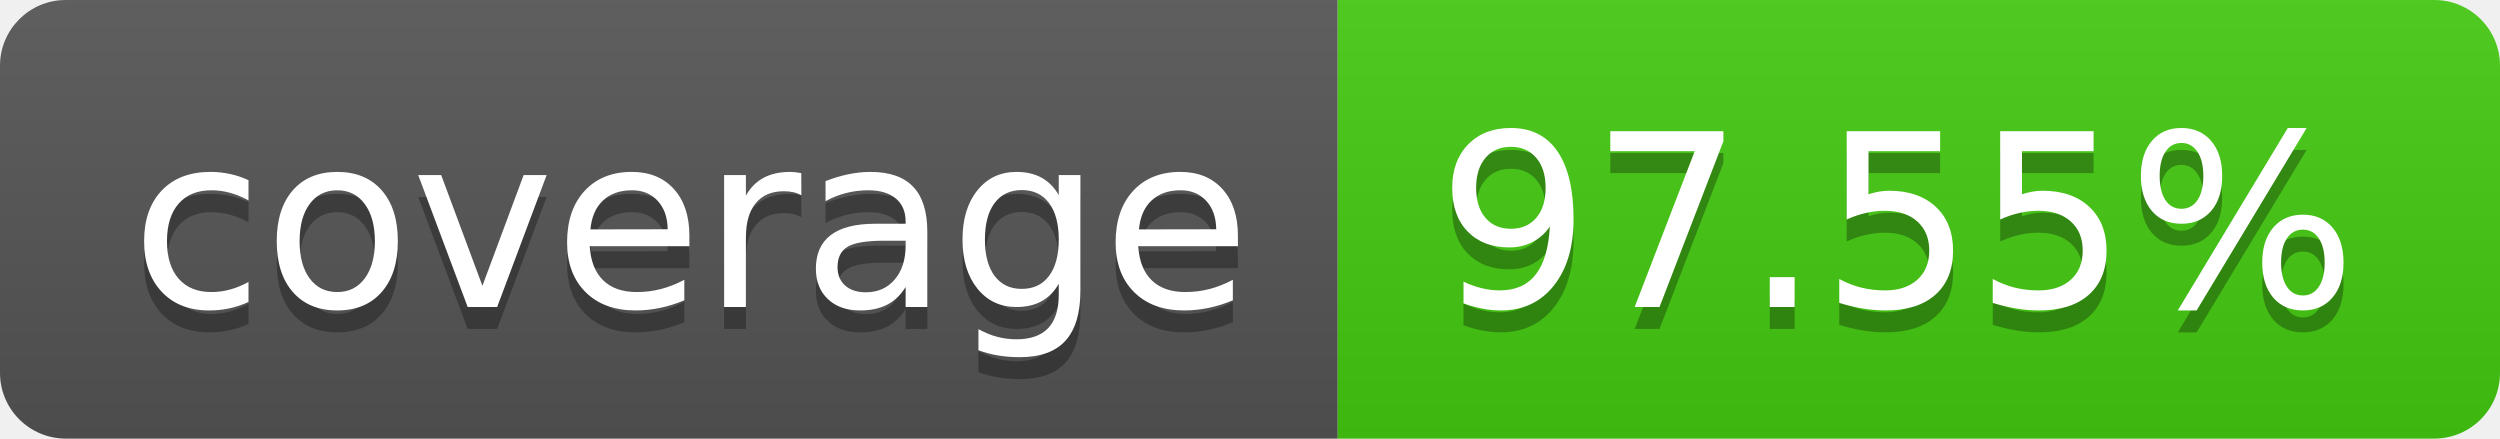
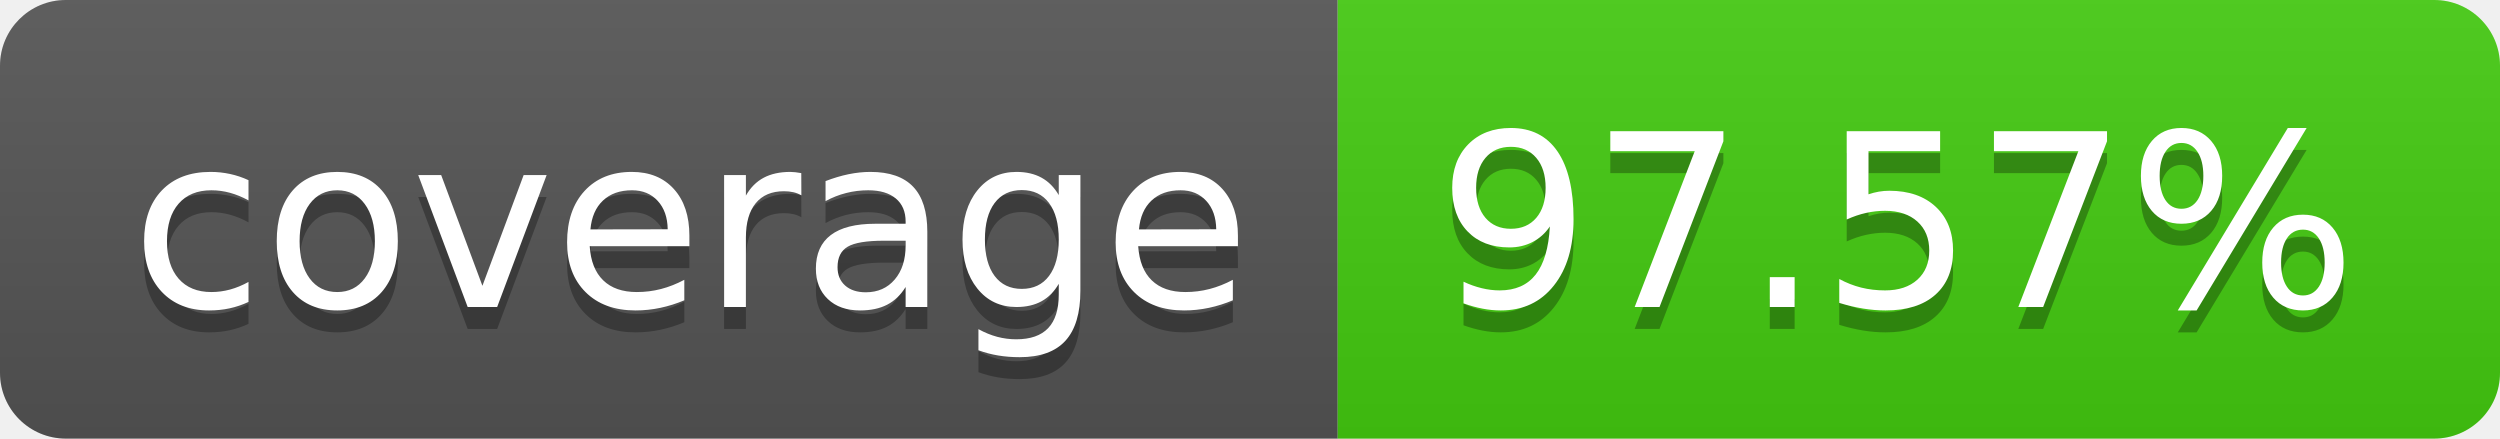
- <svg xmlns="http://www.w3.org/2000/svg" width="114" height="20" role="img" aria-label="coverage: 97.55%">
+ <svg xmlns="http://www.w3.org/2000/svg" width="114" height="20" role="img" aria-label="coverage: 97.57%">
  <linearGradient id="s" x2="0" y2="100%">
    <stop offset="0" stop-color="#bbb" stop-opacity=".1" />
    <stop offset="1" stop-opacity=".1" />
  </linearGradient>
  <clipPath id="r">
    <rect width="114" height="20" rx="3" fill="#fff" />
  </clipPath>
  <g clip-path="url(#r)">
    <rect width="61" height="20" fill="#555" />
    <rect x="61" width="53" height="20" fill="#4c1" />
    <rect width="114" height="20" fill="url(#s)" />
  </g>
  <g fill="#fff" text-anchor="middle" font-family="Verdana,Geneva,DejaVu Sans,sans-serif" text-rendering="geometricPrecision" font-size="110">
    <text aria-hidden="true" x="315" y="150" fill="#010101" fill-opacity=".3" transform="scale(.1)" textLength="510">coverage</text>
    <text x="315" y="140" transform="scale(.1)" fill="#fff" textLength="510">coverage</text>
-     <text aria-hidden="true" x="865" y="150" fill="#010101" fill-opacity=".3" transform="scale(.1)" textLength="430">97.55%</text>
-     <text x="865" y="140" transform="scale(.1)" fill="#fff" textLength="430">97.55%</text>
+     <text aria-hidden="true" x="865" y="150" fill="#010101" fill-opacity=".3" transform="scale(.1)" textLength="430">97.57%</text>
+     <text x="865" y="140" transform="scale(.1)" fill="#fff" textLength="430">97.57%</text>
  </g>
</svg>
